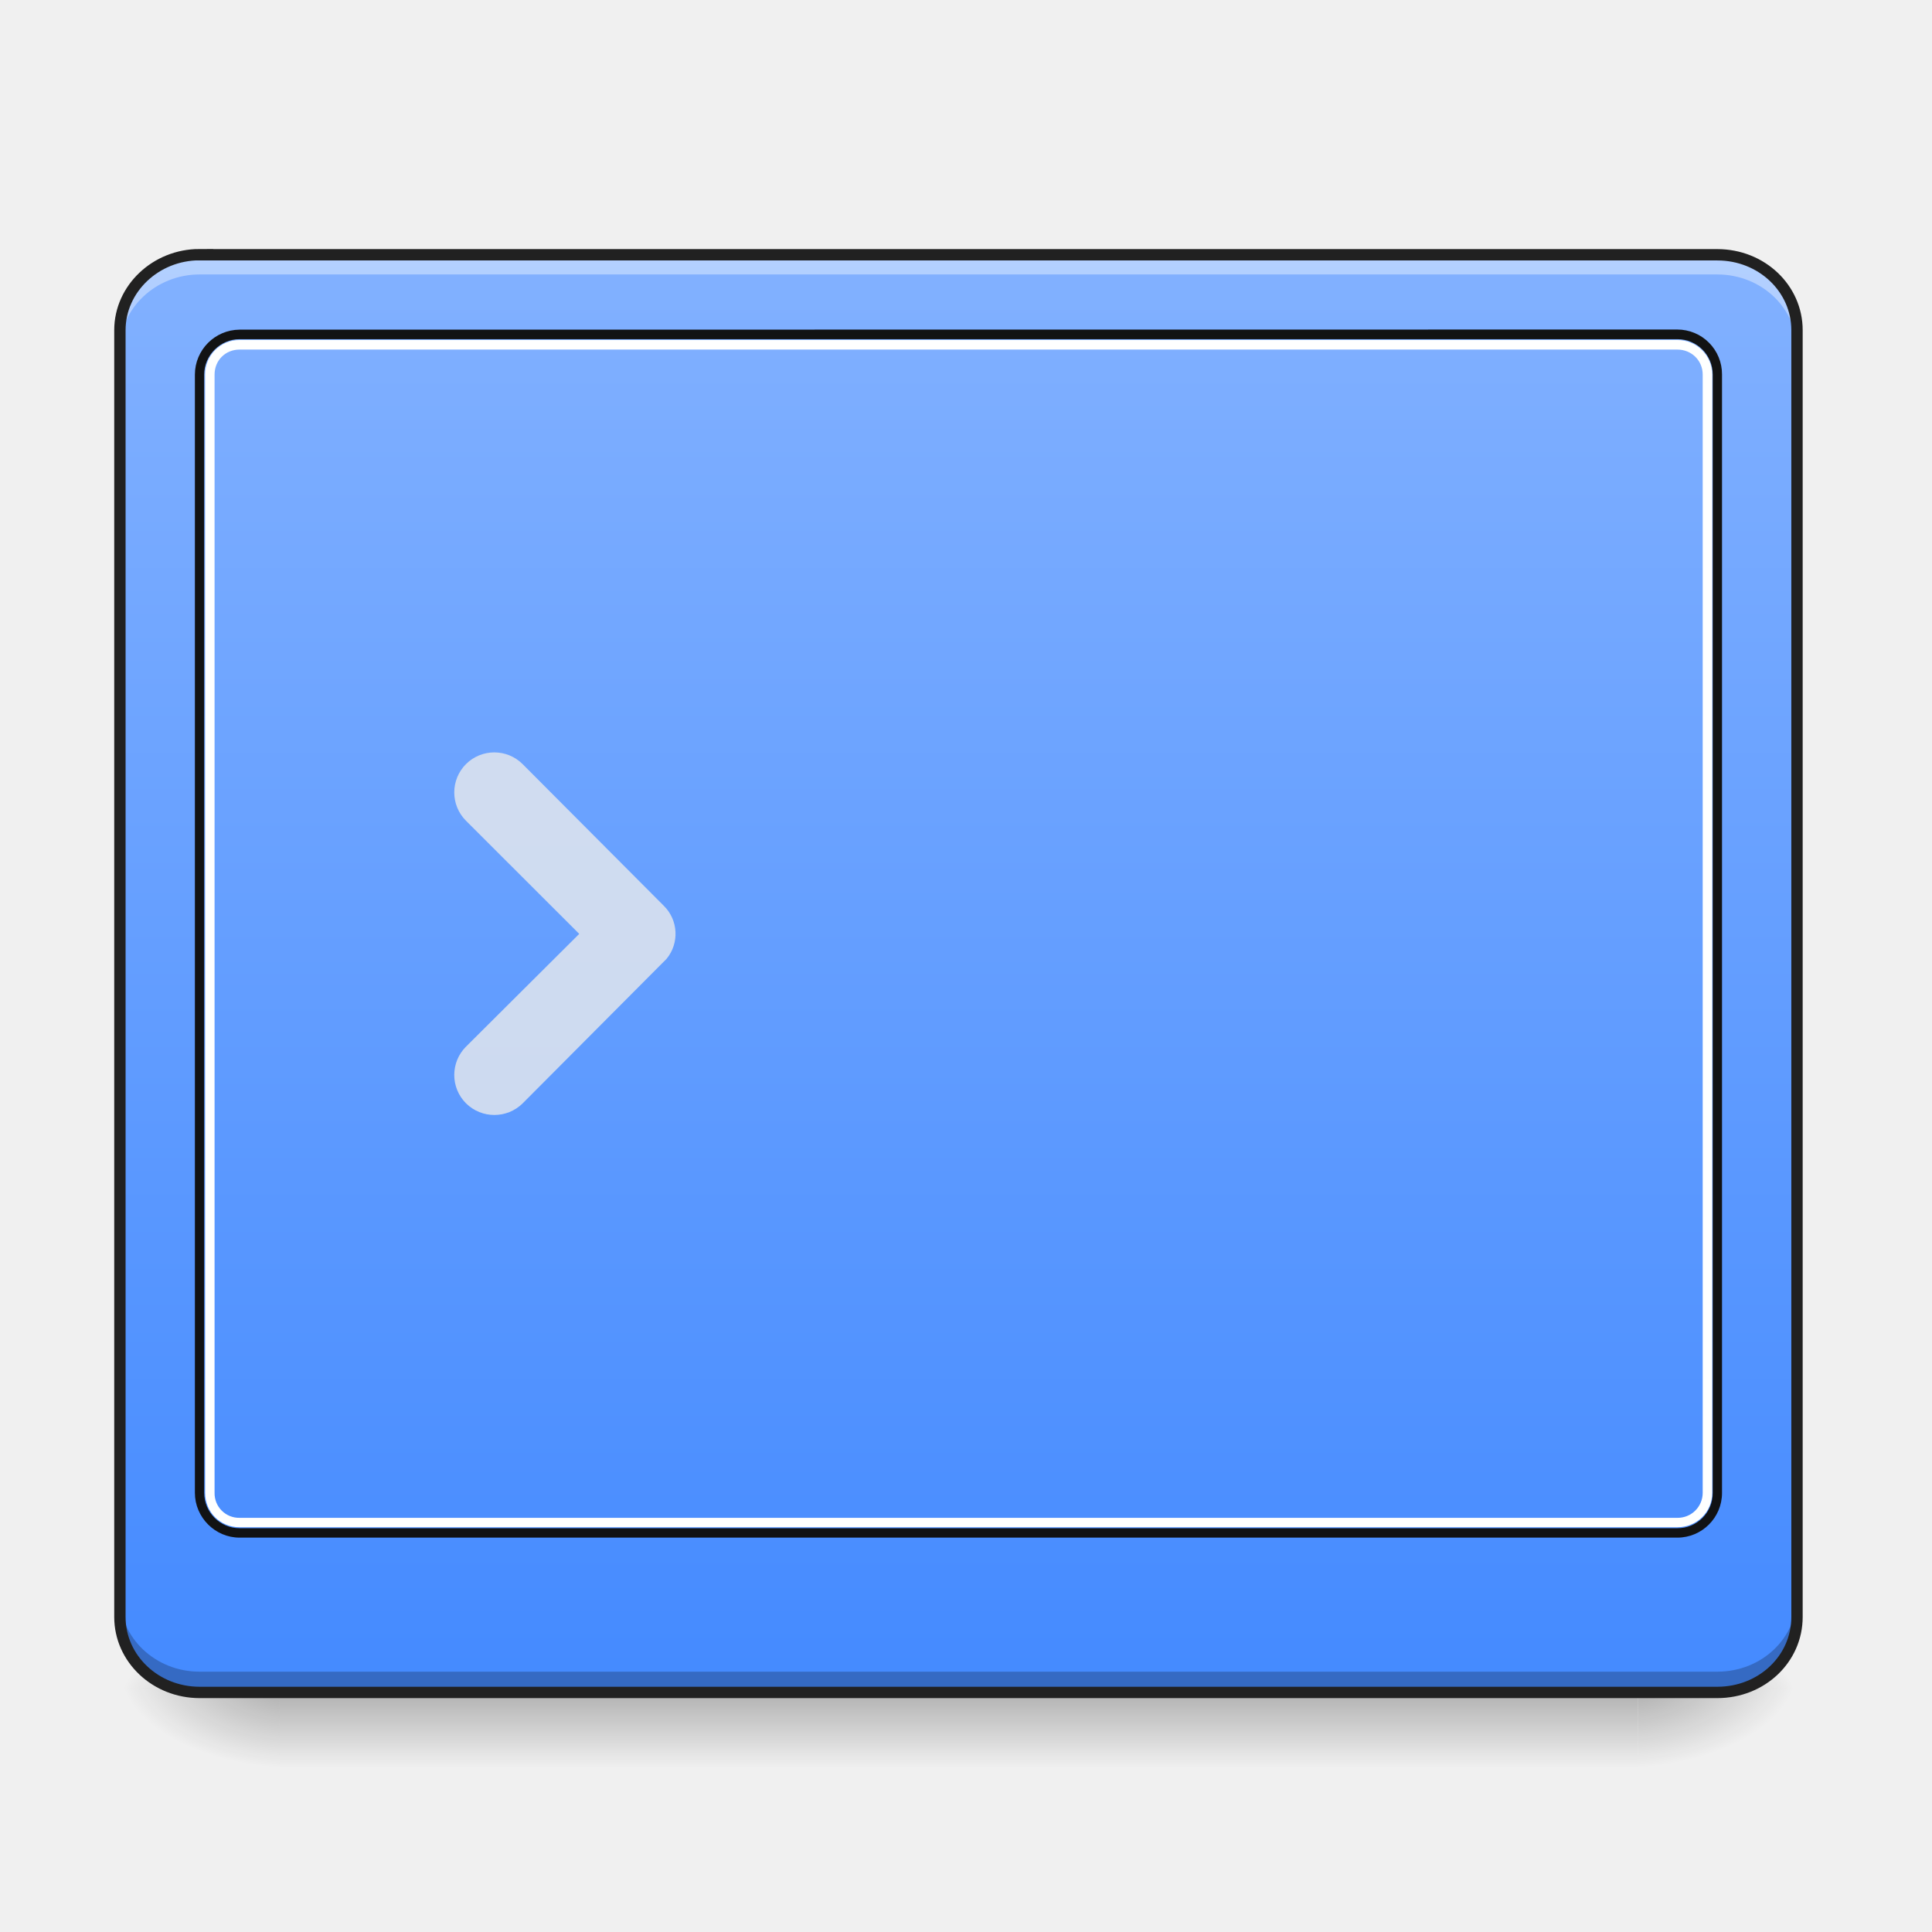
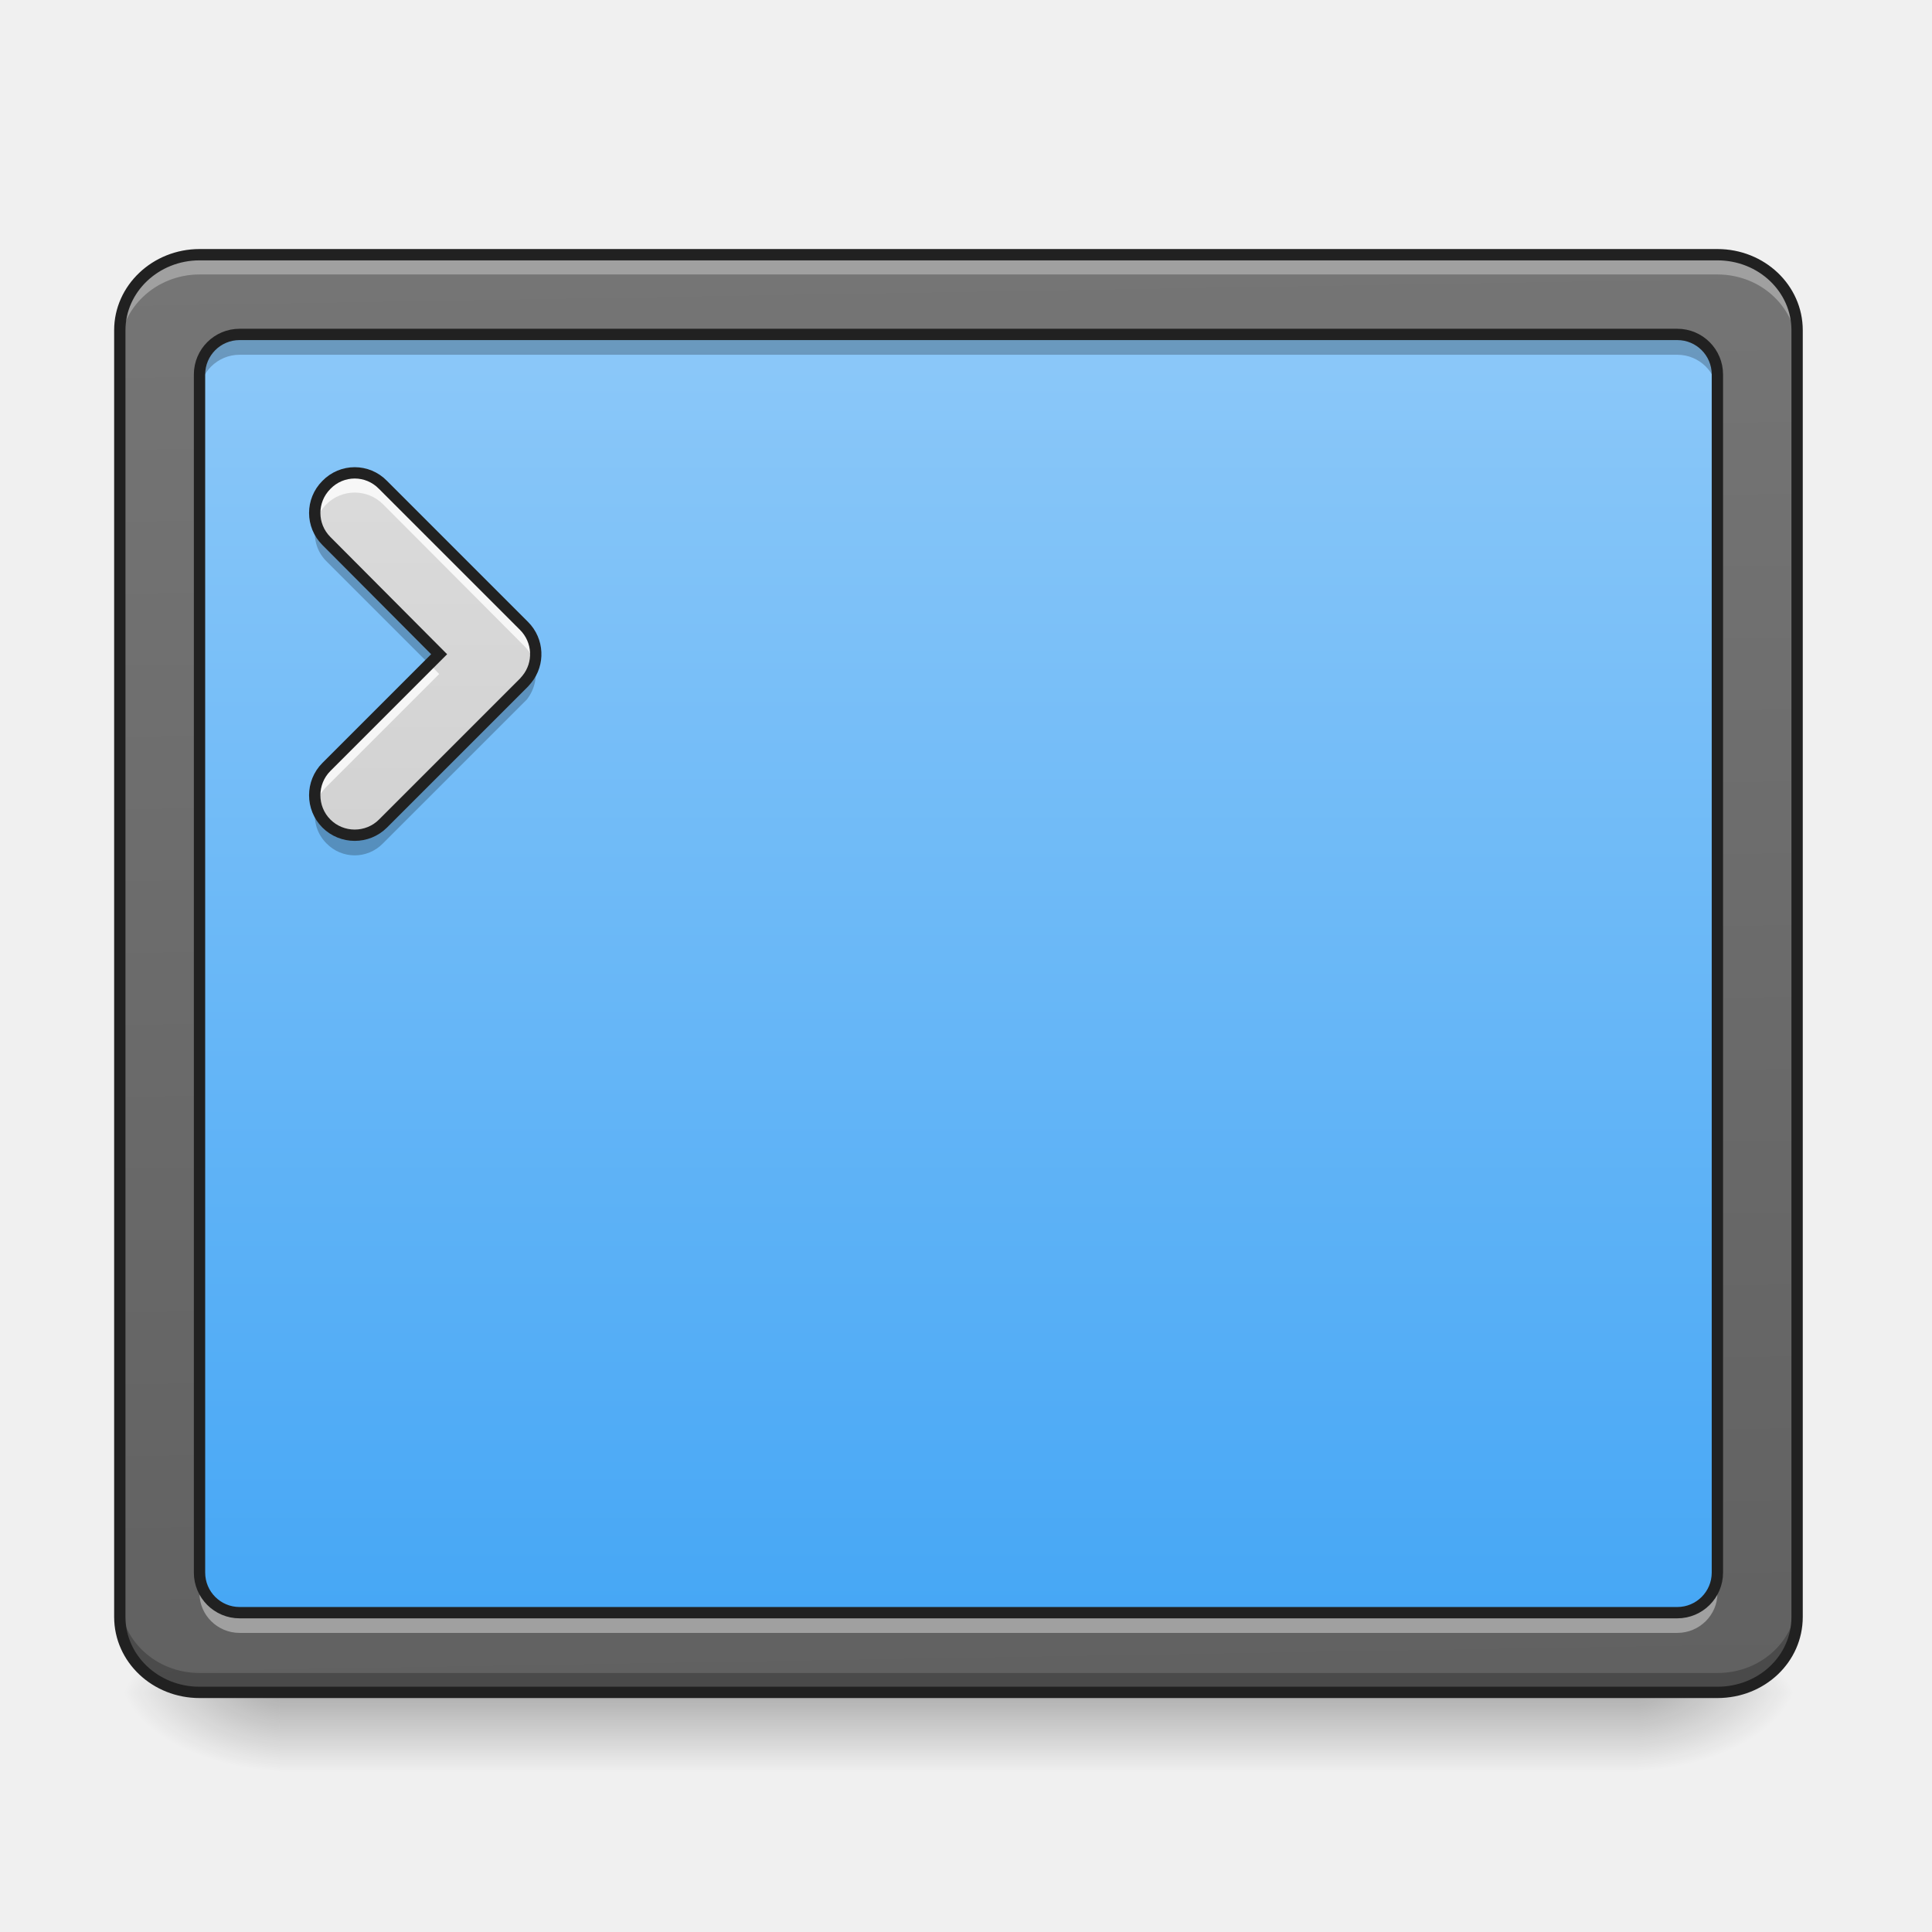
- <svg xmlns="http://www.w3.org/2000/svg" width="16pt" height="16pt" viewBox="0 0 16 16">
+ <svg xmlns="http://www.w3.org/2000/svg" width="16px" height="16px" viewBox="0 0 16 16" version="1.1">
  <defs>
-     <linearGradient id="a" gradientUnits="userSpaceOnUse" x1="254" y1="233.5" x2="254" y2="254.667" gradientTransform="matrix(.03125 0 0 .03125 -.33 6.683)">
-       <stop offset="0" stop-opacity=".275" />
-       <stop offset="1" stop-opacity="0" />
+     <linearGradient id="linear0" gradientUnits="userSpaceOnUse" x1="254" y1="233.5" x2="254" y2="254.667" gradientTransform="matrix(0.031253,0,0,0.031253,-0.330766,6.719392)">
+       <stop offset="0" style="stop-color:rgb(0%,0%,0%);stop-opacity:0.275;" />
+       <stop offset="1" style="stop-color:rgb(0%,0%,0%);stop-opacity:0;" />
    </linearGradient>
-     <radialGradient id="b" gradientUnits="userSpaceOnUse" cx="450.909" cy="189.579" fx="450.909" fy="189.579" r="21.167" gradientTransform="matrix(0 -.03907 -.07032 0 26.727 31.76)">
-       <stop offset="0" stop-opacity=".314" />
-       <stop offset=".222" stop-opacity=".275" />
-       <stop offset="1" stop-opacity="0" />
+     <radialGradient id="radial0" gradientUnits="userSpaceOnUse" cx="450.909" cy="189.579" fx="450.909" fy="189.579" r="21.167" gradientTransform="matrix(0.0000000870852,-0.0390662,-0.0703192,-0.0000000507693,26.72684,31.79767)">
+       <stop offset="0" style="stop-color:rgb(0%,0%,0%);stop-opacity:0.314;" />
+       <stop offset="0.222" style="stop-color:rgb(0%,0%,0%);stop-opacity:0.275;" />
+       <stop offset="1" style="stop-color:rgb(0%,0%,0%);stop-opacity:0;" />
    </radialGradient>
-     <radialGradient id="c" gradientUnits="userSpaceOnUse" cx="450.909" cy="189.579" fx="450.909" fy="189.579" r="21.167" gradientTransform="matrix(0 .03907 .07032 0 -10.85 -3.8)">
-       <stop offset="0" stop-opacity=".314" />
-       <stop offset=".222" stop-opacity=".275" />
-       <stop offset="1" stop-opacity="0" />
+     <radialGradient id="radial1" gradientUnits="userSpaceOnUse" cx="450.909" cy="189.579" fx="450.909" fy="189.579" r="21.167" gradientTransform="matrix(-0.0000000870852,0.0390662,0.0703192,0.0000000507693,-10.85033,-3.763739)">
+       <stop offset="0" style="stop-color:rgb(0%,0%,0%);stop-opacity:0.314;" />
+       <stop offset="0.222" style="stop-color:rgb(0%,0%,0%);stop-opacity:0.275;" />
+       <stop offset="1" style="stop-color:rgb(0%,0%,0%);stop-opacity:0;" />
    </radialGradient>
-     <radialGradient id="d" gradientUnits="userSpaceOnUse" cx="450.909" cy="189.579" fx="450.909" fy="189.579" r="21.167" gradientTransform="matrix(0 -.03907 .07032 0 -10.85 31.76)">
-       <stop offset="0" stop-opacity=".314" />
-       <stop offset=".222" stop-opacity=".275" />
-       <stop offset="1" stop-opacity="0" />
+     <radialGradient id="radial2" gradientUnits="userSpaceOnUse" cx="450.909" cy="189.579" fx="450.909" fy="189.579" r="21.167" gradientTransform="matrix(-0.0000000870852,-0.0390662,0.0703192,-0.0000000507693,-10.85033,31.79767)">
+       <stop offset="0" style="stop-color:rgb(0%,0%,0%);stop-opacity:0.314;" />
+       <stop offset="0.222" style="stop-color:rgb(0%,0%,0%);stop-opacity:0.275;" />
+       <stop offset="1" style="stop-color:rgb(0%,0%,0%);stop-opacity:0;" />
    </radialGradient>
-     <radialGradient id="e" gradientUnits="userSpaceOnUse" cx="450.909" cy="189.579" fx="450.909" fy="189.579" r="21.167" gradientTransform="matrix(0 .03907 -.07032 0 26.727 -3.8)">
-       <stop offset="0" stop-opacity=".314" />
-       <stop offset=".222" stop-opacity=".275" />
-       <stop offset="1" stop-opacity="0" />
+     <radialGradient id="radial3" gradientUnits="userSpaceOnUse" cx="450.909" cy="189.579" fx="450.909" fy="189.579" r="21.167" gradientTransform="matrix(0.0000000870852,0.0390662,-0.0703192,0.0000000507693,26.72684,-3.76374)">
+       <stop offset="0" style="stop-color:rgb(0%,0%,0%);stop-opacity:0.314;" />
+       <stop offset="0.222" style="stop-color:rgb(0%,0%,0%);stop-opacity:0.275;" />
+       <stop offset="1" style="stop-color:rgb(0%,0%,0%);stop-opacity:0;" />
    </radialGradient>
-     <linearGradient id="f" gradientUnits="userSpaceOnUse" x1="306.753" y1="-16.485" x2="306.753" y2="-141.415" gradientTransform="matrix(.03604 0 0 .09531 -2.455 15.588)">
-       <stop offset="0" stop-color="#448aff" />
-       <stop offset="1" stop-color="#82b1ff" />
+     <linearGradient id="linear1" gradientUnits="userSpaceOnUse" x1="306.753" y1="-16.485" x2="305.955" y2="-141.415" gradientTransform="matrix(0.0360368,0,0,0.0953132,-2.454603,15.58825)">
+       <stop offset="0" style="stop-color:rgb(38.039%,38.039%,38.039%);stop-opacity:1;" />
+       <stop offset="1" style="stop-color:rgb(45.882%,45.882%,45.882%);stop-opacity:1;" />
+     </linearGradient>
+     <linearGradient id="linear2" gradientUnits="userSpaceOnUse" x1="254" y1="233.5" x2="254" y2="-147.5" gradientTransform="matrix(0.031253,0,0,0.031253,0,6.719392)">
+       <stop offset="0" style="stop-color:rgb(25.882%,64.706%,96.078%);stop-opacity:1;" />
+       <stop offset="1" style="stop-color:rgb(56.471%,79.216%,97.647%);stop-opacity:1;" />
+     </linearGradient>
+     <linearGradient id="linear3" gradientUnits="userSpaceOnUse" x1="201.083" y1="233.5" x2="201.083" y2="-147.5" gradientTransform="matrix(0.031253,0,0,0.031253,0,6.719392)">
+       <stop offset="0" style="stop-color:rgb(74.118%,74.118%,74.118%);stop-opacity:1;" />
+       <stop offset="1" style="stop-color:rgb(87.843%,87.843%,87.843%);stop-opacity:1;" />
    </linearGradient>
  </defs>
-   <path d="M2.316 14.016h11.246v.625H2.316zm0 0" fill="url(#a)" />
-   <path d="M13.563 13.98h1.32v-.66h-1.32zm0 0" fill="url(#b)" />
-   <path d="M2.316 13.98H.992v.66h1.324zm0 0" fill="url(#c)" />
-   <path d="M2.316 13.98H.992v-.66h1.324zm0 0" fill="url(#d)" />
-   <path d="M13.563 13.98h1.32v.66h-1.32zm0 0" fill="url(#e)" />
-   <path d="M1.652 2.11h12.57c.368 0 .66.28.66.624v10.657c0 .347-.292.625-.66.625H1.653c-.363 0-.66-.278-.66-.625V2.734c0-.343.297-.625.66-.625zm0 0" fill="url(#f)" />
-   <path d="M4.328 6.328a.332.332 0 0 0-.469 0 .332.332 0 0 0 0 .469l.938.937-.938.934a.332.332 0 0 0 0 .469c.13.129.34.129.47 0l1.167-1.172.024-.024a.326.326 0 0 0-.024-.441zm0 0" fill="#ececec" fill-opacity=".784" />
-   <path d="M1.652 2.11c-.363 0-.66.277-.66.624v.164c0-.343.297-.625.66-.625h12.57c.368 0 .66.282.66.625v-.164c0-.347-.292-.625-.66-.625zm0 0" fill="#fff" fill-opacity=".392" />
-   <path d="M1.652 14.012c-.363 0-.66-.282-.66-.625v-.168c0 .347.297.625.66.625h12.57c.368 0 .66-.278.66-.625v.168c0 .343-.292.625-.66.625zm0 0" fill-opacity=".235" />
-   <path d="M1.984 2.73a.373.373 0 0 0-.37.372v9.261c0 .203.167.371.37.371h11.907a.37.37 0 0 0 .37-.37V3.101a.37.37 0 0 0-.37-.372zm0 .079h11.907c.164 0 .293.132.293.293v9.261a.29.29 0 0 1-.293.293H1.984a.293.293 0 0 1-.293-.293V3.102c0-.16.133-.293.293-.293zm0 0" fill="#111" fill-opacity=".984" />
-   <path d="M1.984 2.816a.284.284 0 0 0-.285.286v9.261c0 .16.125.285.285.285h11.907c.16 0 .289-.125.289-.285V3.102a.288.288 0 0 0-.29-.286zm0 .079h11.907c.117 0 .21.09.21.207v9.261a.207.207 0 0 1-.21.207H1.984a.203.203 0 0 1-.207-.207V3.102c0-.118.09-.207.207-.207zm0 0" fill="#fff" fill-opacity=".996" />
-   <path d="M1.652 2.11h12.57c.368 0 .66.28.66.624v10.657c0 .347-.292.625-.66.625H1.653c-.363 0-.66-.278-.66-.625V2.734c0-.343.297-.625.66-.625zm0 0" fill="none" stroke-width=".094" stroke-linecap="round" stroke="#212121" />
+   <g id="surface1">
+     <path style=" stroke:none;fill-rule:nonzero;fill:url(#linear0);" d="M 2.316 14.055 L 13.562 14.055 L 13.562 14.68 L 2.316 14.68 Z M 2.316 14.055 " />
+     <path style=" stroke:none;fill-rule:nonzero;fill:url(#radial0);" d="M 13.562 14.016 L 14.883 14.016 L 14.883 13.355 L 13.562 13.355 Z M 13.562 14.016 " />
+     <path style=" stroke:none;fill-rule:nonzero;fill:url(#radial1);" d="M 2.316 14.016 L 0.992 14.016 L 0.992 14.68 L 2.316 14.68 Z M 2.316 14.016 " />
+     <path style=" stroke:none;fill-rule:nonzero;fill:url(#radial2);" d="M 2.316 14.016 L 0.992 14.016 L 0.992 13.355 L 2.316 13.355 Z M 2.316 14.016 " />
+     <path style=" stroke:none;fill-rule:nonzero;fill:url(#radial3);" d="M 13.562 14.016 L 14.883 14.016 L 14.883 14.68 L 13.562 14.68 Z M 13.562 14.016 " />
+     <path style=" stroke:none;fill-rule:nonzero;fill:url(#linear1);" d="M 1.652 2.109 L 14.223 2.109 C 14.59 2.109 14.883 2.391 14.883 2.734 L 14.883 13.391 C 14.883 13.738 14.59 14.016 14.223 14.016 L 1.652 14.016 C 1.289 14.016 0.992 13.738 0.992 13.391 L 0.992 2.734 C 0.992 2.391 1.289 2.109 1.652 2.109 Z M 1.652 2.109 " />
+     <path style=" stroke:none;fill-rule:nonzero;fill:url(#linear2);" d="M 1.984 2.77 L 13.891 2.77 C 14.074 2.77 14.223 2.918 14.223 3.102 L 14.223 13.023 C 14.223 13.207 14.074 13.355 13.891 13.355 L 1.984 13.355 C 1.801 13.355 1.652 13.207 1.652 13.023 L 1.652 3.102 C 1.652 2.918 1.801 2.77 1.984 2.77 Z M 1.984 2.77 " />
+     <path style=" stroke:none;fill-rule:nonzero;fill:rgb(100%,100%,100%);fill-opacity:0.314;" d="M 1.652 2.109 C 1.289 2.109 0.992 2.387 0.992 2.734 L 0.992 2.898 C 0.992 2.555 1.289 2.273 1.652 2.273 L 14.223 2.273 C 14.59 2.273 14.883 2.555 14.883 2.898 L 14.883 2.734 C 14.883 2.387 14.59 2.109 14.223 2.109 Z M 1.652 2.109 " />
+     <path style=" stroke:none;fill-rule:nonzero;fill:rgb(0%,0%,0%);fill-opacity:0.235;" d="M 1.652 14.023 C 1.289 14.023 0.992 13.742 0.992 13.398 L 0.992 13.23 C 0.992 13.578 1.289 13.855 1.652 13.855 L 14.223 13.855 C 14.59 13.855 14.883 13.578 14.883 13.23 L 14.883 13.398 C 14.883 13.742 14.59 14.023 14.223 14.023 Z M 1.652 14.023 " />
+     <path style="fill:none;stroke-width:3;stroke-linecap:round;stroke-linejoin:miter;stroke:rgb(12.941%,12.941%,12.941%);stroke-opacity:1;stroke-miterlimit:4;" d="M 52.87 -147.506 L 455.082 -147.506 C 466.83 -147.506 476.205 -138.507 476.205 -127.508 L 476.205 213.459 C 476.205 224.583 466.83 233.457 455.082 233.457 L 52.87 233.457 C 41.246 233.457 31.747 224.583 31.747 213.459 L 31.747 -127.508 C 31.747 -138.507 41.246 -147.506 52.87 -147.506 Z M 52.87 -147.506 " transform="matrix(0.031253,0,0,0.031253,0,6.719392)" />
+     <path style=" stroke:none;fill-rule:nonzero;fill:url(#linear3);" d="M 3.172 4.016 C 3.043 3.883 2.832 3.883 2.703 4.016 C 2.574 4.145 2.574 4.352 2.703 4.48 L 3.637 5.418 L 2.703 6.352 C 2.574 6.48 2.574 6.691 2.703 6.82 C 2.832 6.949 3.043 6.949 3.172 6.82 L 4.34 5.652 C 4.348 5.645 4.355 5.633 4.363 5.625 C 4.469 5.496 4.461 5.305 4.34 5.184 Z M 3.172 4.016 " />
+     <path style=" stroke:none;fill-rule:nonzero;fill:rgb(100%,100%,100%);fill-opacity:0.784;" d="M 2.938 3.918 C 2.852 3.918 2.77 3.949 2.703 4.016 C 2.617 4.102 2.59 4.219 2.617 4.328 C 2.629 4.273 2.66 4.219 2.703 4.176 C 2.832 4.047 3.043 4.047 3.172 4.176 L 4.34 5.348 C 4.383 5.391 4.414 5.441 4.426 5.5 C 4.453 5.391 4.426 5.27 4.34 5.184 L 3.172 4.016 C 3.105 3.949 3.02 3.918 2.938 3.918 Z M 3.559 5.5 L 2.703 6.352 C 2.617 6.438 2.59 6.559 2.617 6.668 C 2.629 6.613 2.66 6.559 2.703 6.516 L 3.637 5.582 Z M 3.559 5.5 " />
+     <path style=" stroke:none;fill-rule:nonzero;fill:rgb(0%,0%,0%);fill-opacity:0.235;" d="M 2.617 4.332 C 2.59 4.441 2.617 4.562 2.703 4.648 L 3.555 5.5 L 3.637 5.418 L 2.703 4.48 C 2.66 4.438 2.629 4.387 2.617 4.332 Z M 4.426 5.5 C 4.414 5.543 4.395 5.59 4.363 5.625 C 4.355 5.633 4.348 5.645 4.34 5.652 L 3.172 6.82 C 3.043 6.949 2.832 6.949 2.703 6.82 C 2.66 6.777 2.629 6.723 2.617 6.668 C 2.59 6.777 2.617 6.898 2.703 6.984 C 2.832 7.117 3.043 7.117 3.172 6.984 L 4.34 5.816 C 4.348 5.809 4.355 5.801 4.363 5.793 C 4.43 5.707 4.453 5.598 4.426 5.5 Z M 4.426 5.5 " />
+     <path style="fill:none;stroke-width:3;stroke-linecap:round;stroke-linejoin:miter;stroke:rgb(12.941%,12.941%,12.941%);stroke-opacity:1;stroke-miterlimit:4;" d="M 101.49 -86.512 C 97.366 -90.762 90.616 -90.762 86.492 -86.512 C 82.367 -82.388 82.367 -75.763 86.492 -71.639 L 116.364 -41.642 L 86.492 -11.769 C 82.367 -7.645 82.367 -0.895 86.492 3.229 C 90.616 7.354 97.366 7.354 101.49 3.229 L 138.862 -34.142 C 139.112 -34.392 139.362 -34.767 139.612 -35.017 C 142.986 -39.142 142.736 -45.266 138.862 -49.141 Z M 101.49 -86.512 " transform="matrix(0.031253,0,0,0.031253,0,6.719392)" />
+     <path style=" stroke:none;fill-rule:nonzero;fill:rgb(0%,0%,0%);fill-opacity:0.235;" d="M 1.984 2.812 C 1.801 2.812 1.652 2.961 1.652 3.145 L 1.652 3.266 C 1.652 3.086 1.801 2.938 1.984 2.938 L 13.891 2.938 C 14.074 2.938 14.223 3.086 14.223 3.266 L 14.223 3.145 C 14.223 2.961 14.074 2.812 13.891 2.812 Z M 1.984 2.812 " />
+     <path style=" stroke:none;fill-rule:nonzero;fill:rgb(100%,100%,100%);fill-opacity:0.392;" d="M 1.984 13.523 C 1.801 13.523 1.652 13.375 1.652 13.195 L 1.652 13.07 C 1.652 13.254 1.801 13.398 1.984 13.398 L 13.891 13.398 C 14.074 13.398 14.223 13.254 14.223 13.07 L 14.223 13.195 C 14.223 13.375 14.074 13.523 13.891 13.523 Z M 1.984 13.523 " />
+     <path style="fill:none;stroke-width:3;stroke-linecap:round;stroke-linejoin:round;stroke:rgb(12.941%,12.941%,12.941%);stroke-opacity:1;stroke-miterlimit:4;" d="M 63.494 -126.383 L 444.458 -126.383 C 450.332 -126.383 455.082 -121.634 455.082 -115.759 L 455.082 201.71 C 455.082 207.585 450.332 212.334 444.458 212.334 L 63.494 212.334 C 57.619 212.334 52.87 207.585 52.87 201.71 L 52.87 -115.759 C 52.87 -121.634 57.619 -126.383 63.494 -126.383 Z M 63.494 -126.383 " transform="matrix(0.031253,0,0,0.031253,0,6.719392)" />
+   </g>
</svg>
